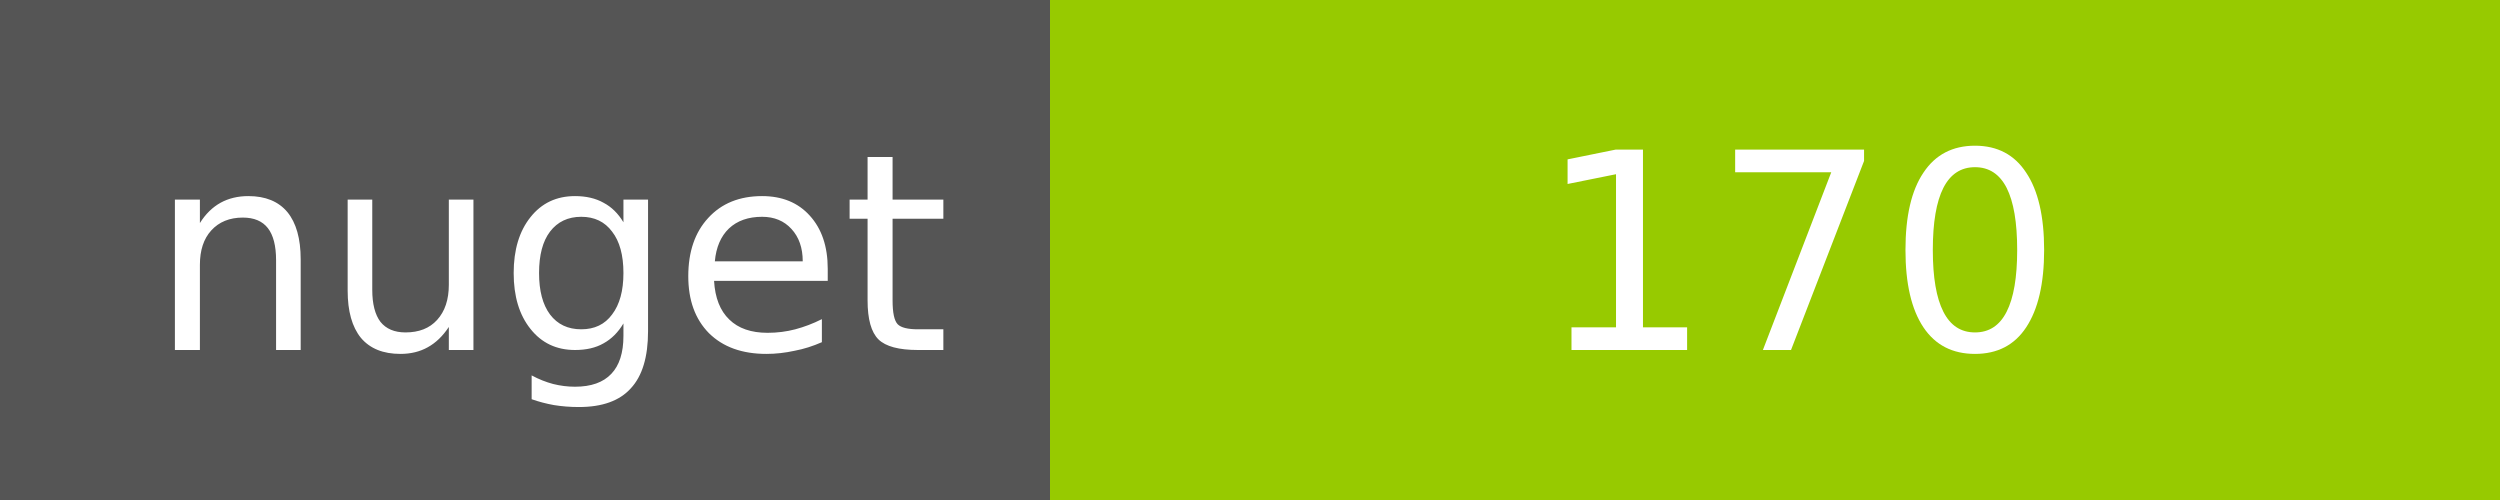
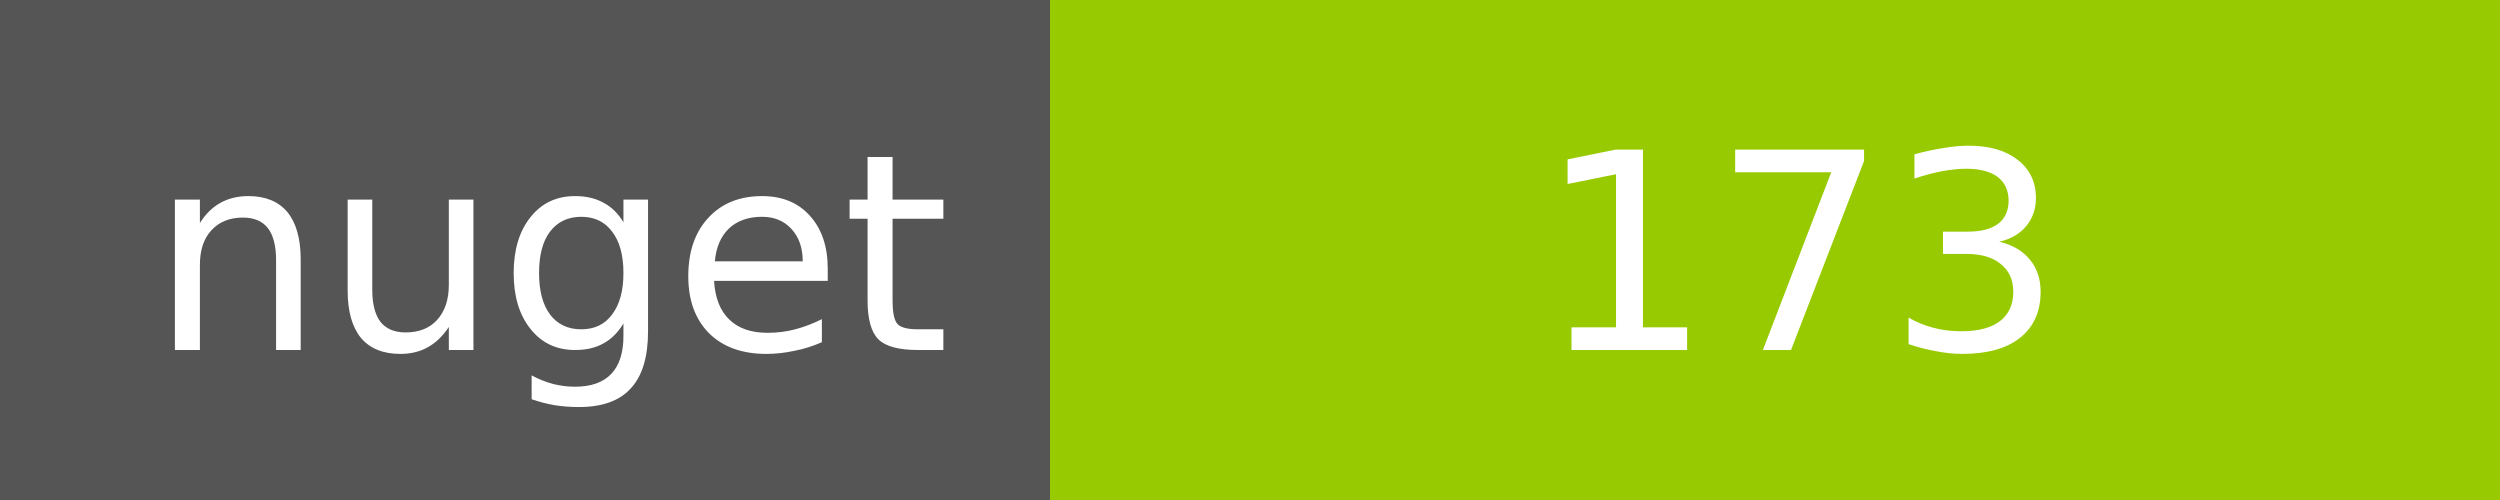
<svg xmlns="http://www.w3.org/2000/svg" width="100" height="20">
  <g shape-rendering="crispEdges">
    <path fill="#555" d="M0 0h42v20H0z" />
    <path fill="#97CA00" d="M42 0h58v20H42z" />
  </g>
  <g fill="#fff" text-anchor="middle" font-family="DejaVu Sans,Verdana,Geneva,sans-serif" font-size="11">
    <text x="22" y="14">nuget</text>
-     <text x="72" y="14">170</text>
+     <text x="72" y="14">173</text>
  </g>
</svg>
